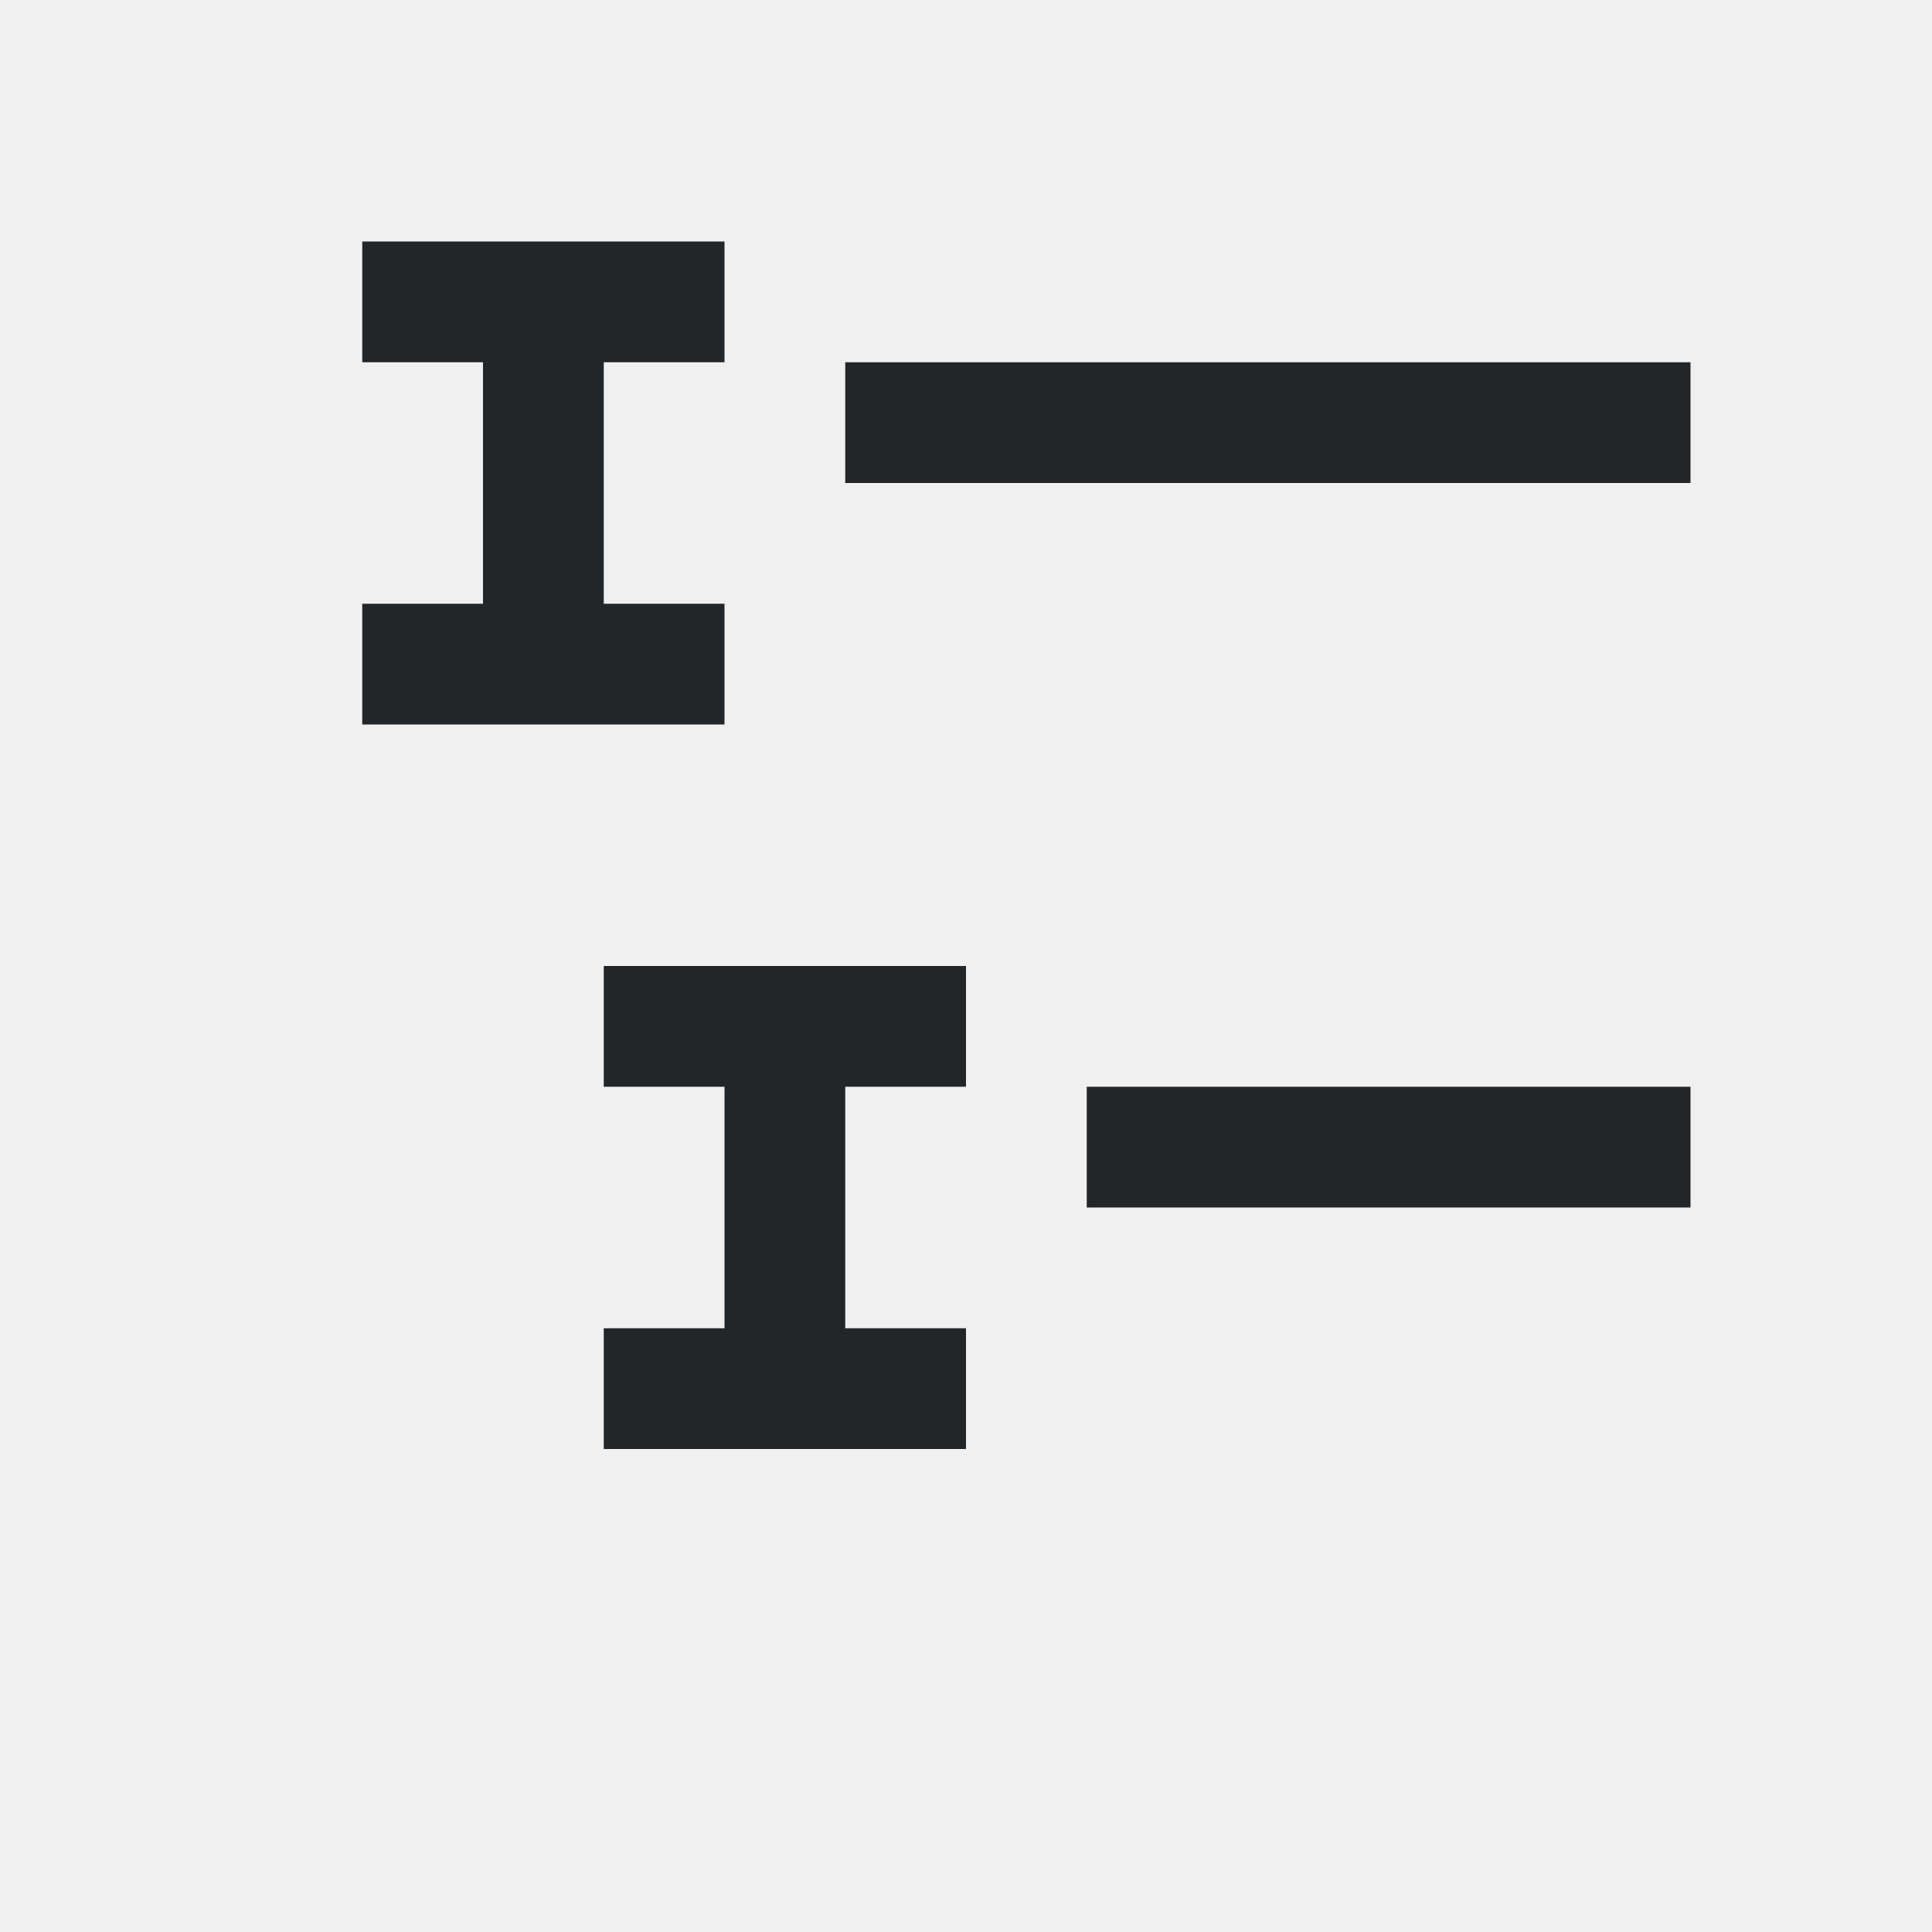
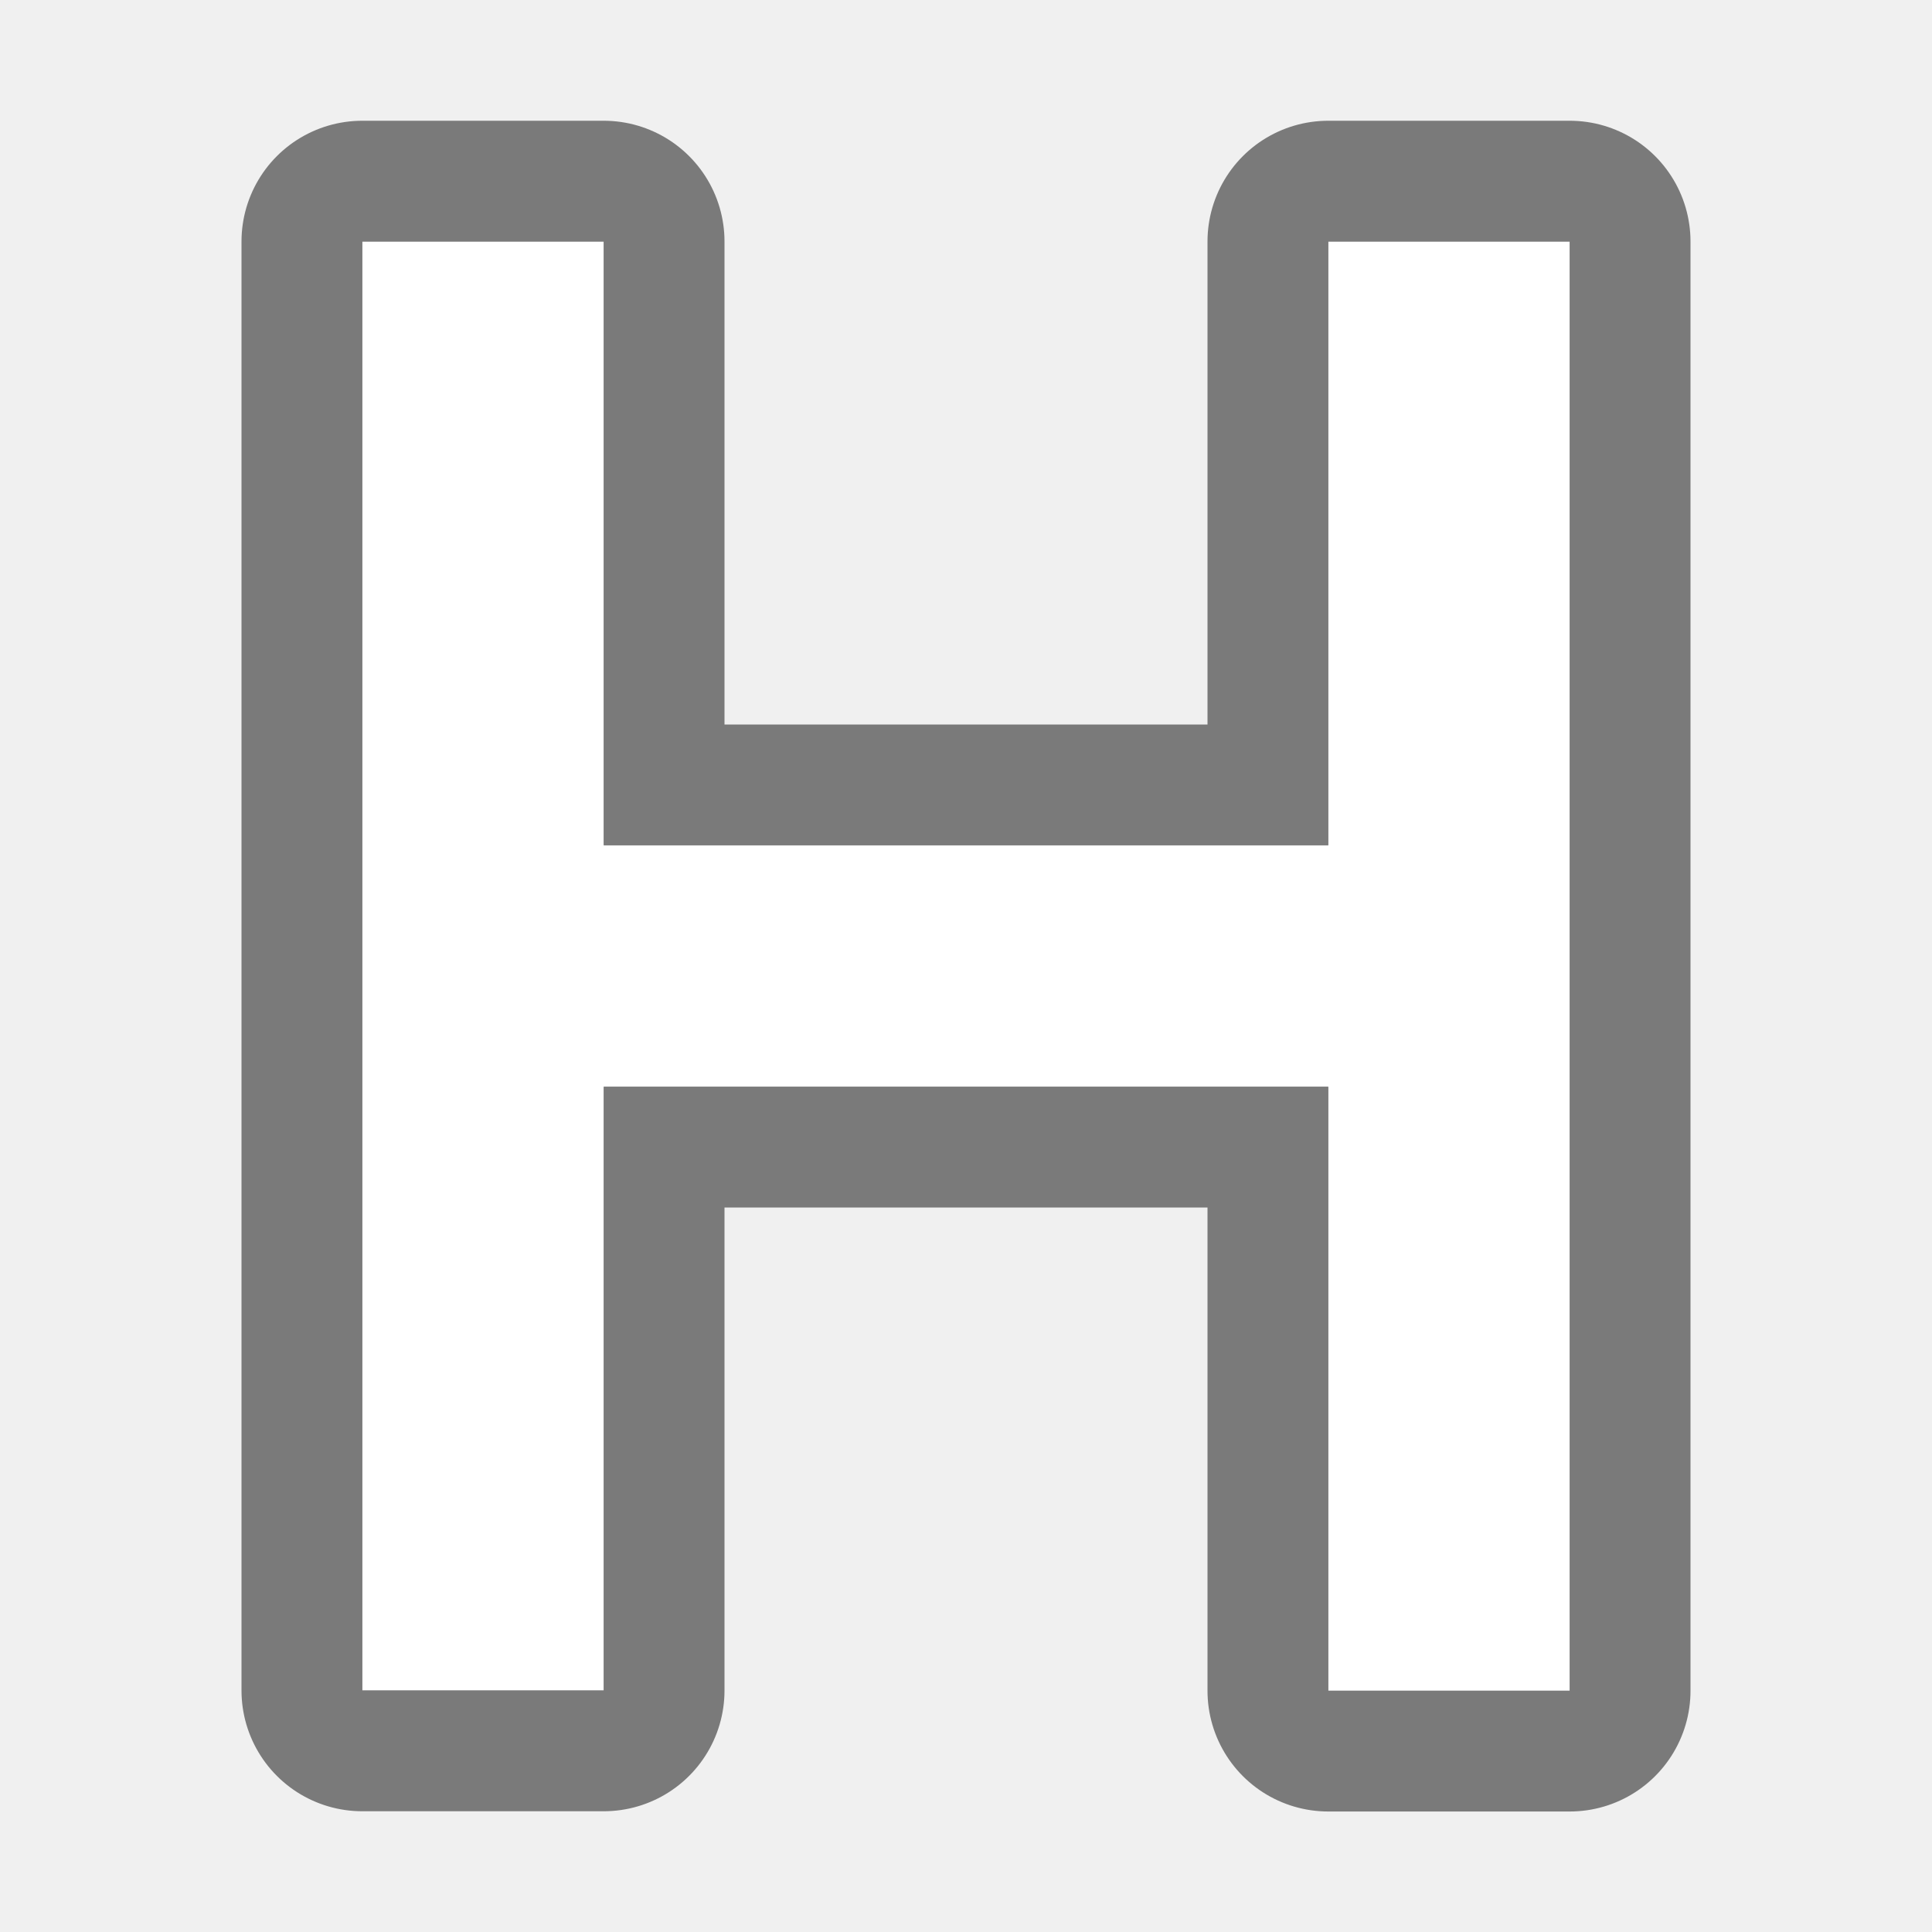
- <svg xmlns="http://www.w3.org/2000/svg" viewBox="0 0 16 16">
-   <path d="m3 2v1h1v2h-1v1h3v-1h-1v-2h1v-1zm4 1v1h7v-1zm-2 5v1h1v2h-1v1h3v-1h-1v-2h1v-1zm4 1v1h5v-1z" fill="#232629" />
+ <svg xmlns="http://www.w3.org/2000/svg" viewBox="0 0 16 16" version="1.1" id="svg13">
+   <defs id="defs17" />
+   <linearGradient id="a" gradientTransform="matrix(.9794 0 0 1.02103 1.417 0)" gradientUnits="userSpaceOnUse" x1="6.126" x2="7.147" y2="15.671">
+     <stop offset="0" stop-color="#737373" id="stop2" />
+     <stop offset=".262" stop-color="#636363" id="stop4" />
+     <stop offset=".705" stop-color="#4b4b4b" id="stop6" />
+     <stop offset="1" stop-color="#3f3f3f" id="stop8" />
+   </linearGradient>
+   <path style="opacity:1;fill:#000000;stroke:#000000;stroke-width:2;stroke-linejoin:round;stroke-miterlimit:4;stroke-dasharray:none;stroke-opacity:0.49" id="path826" d="m 13,14.002 -2,0 V 9 H 5 v 5 H 3 V 2 h 2 v 5 h 6 V 2 l 2,0 z" />
+   <path d="m 13,14.002 -2,0 V 9 H 5 v 5 H 3 V 2 h 2 v 5 h 6 V 2 l 2,0 z" id="path11" style="fill:#ffffff;stroke:none;stroke-width:0.962;stroke-linejoin:round;stroke-opacity:0.49" />
</svg>
